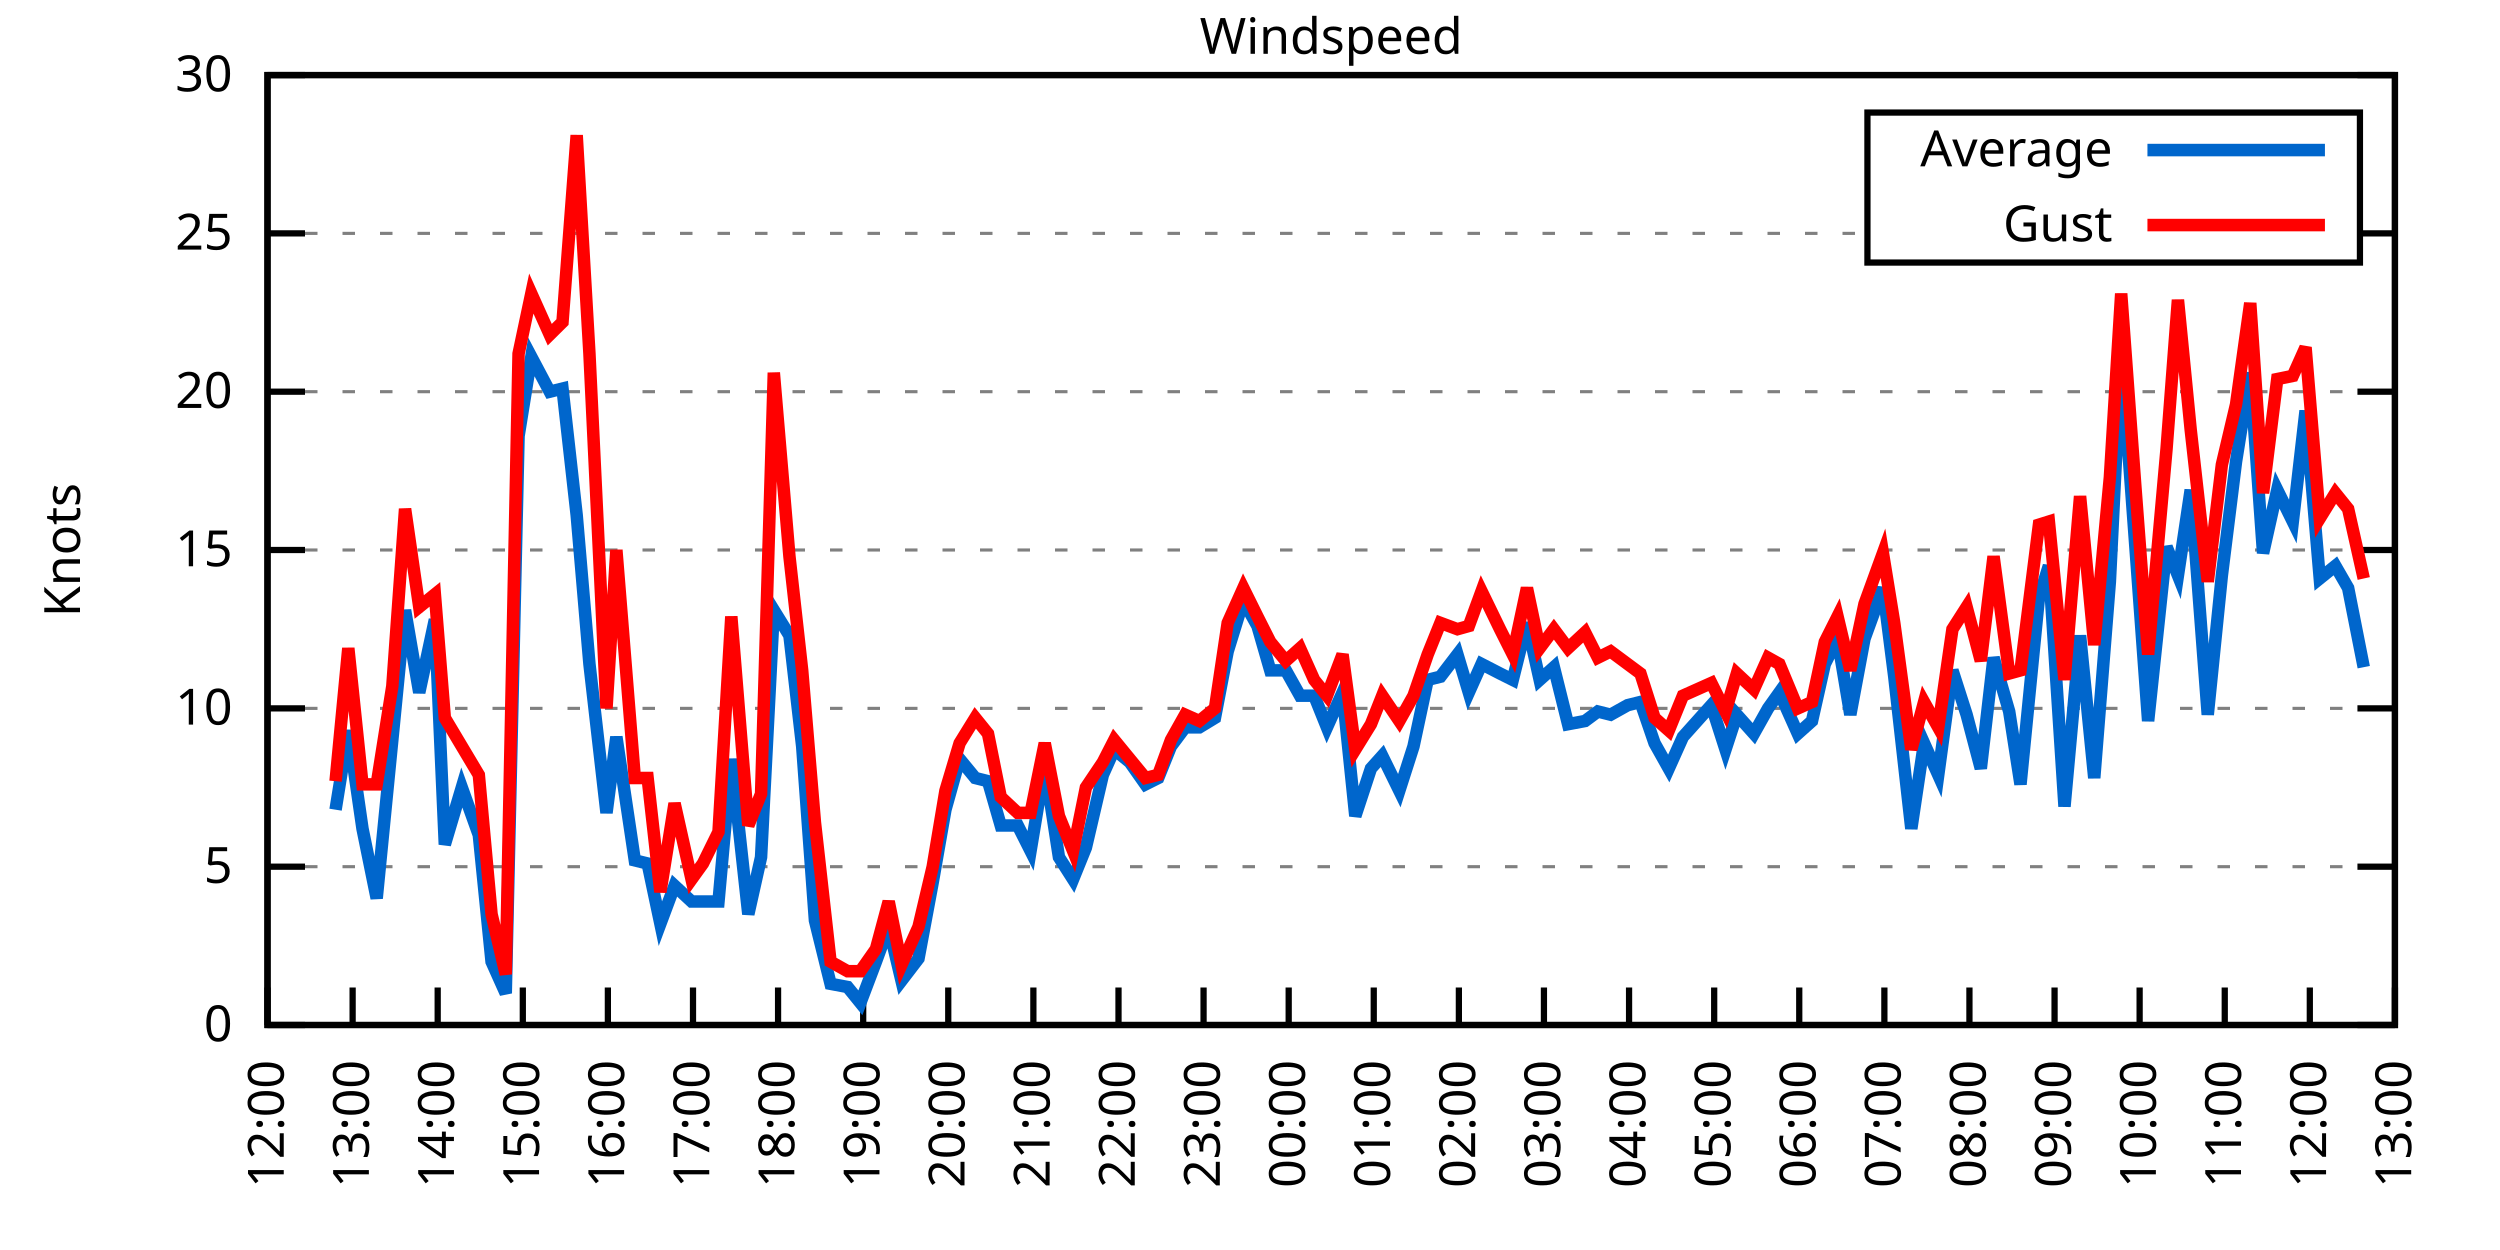
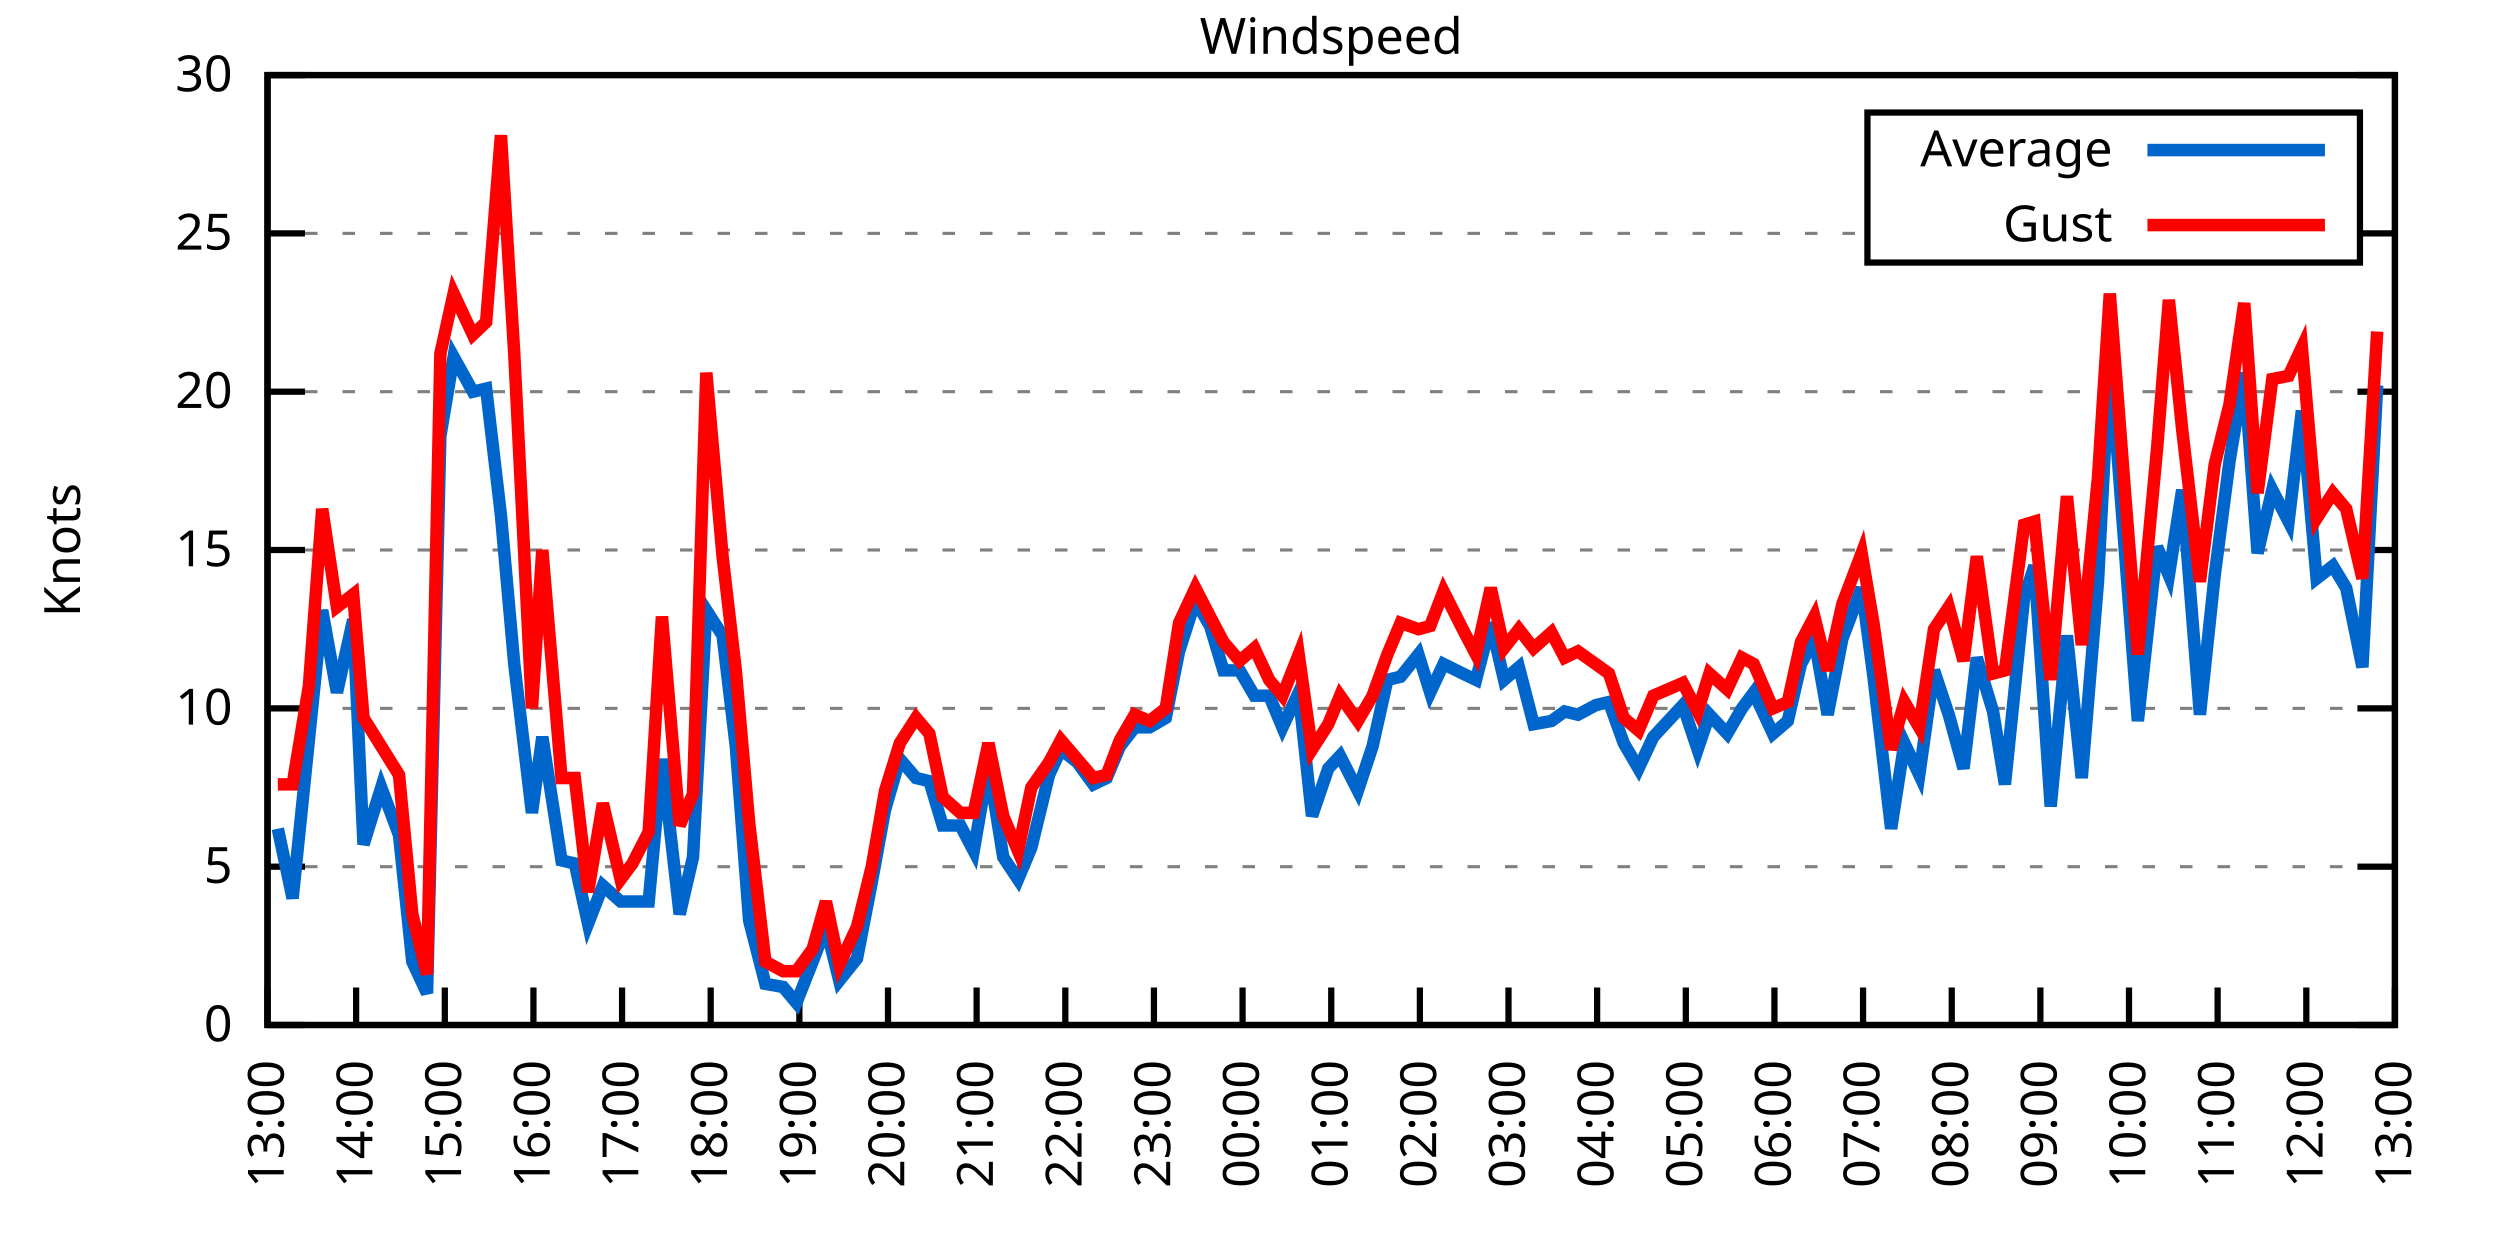
<svg xmlns="http://www.w3.org/2000/svg" xmlns:xlink="http://www.w3.org/1999/xlink" width="400" height="200" viewBox="0 0 400 200">
  <g id="gnuplot_canvas">
    <rect x="0" y="0" width="400" height="200" fill="none" />
    <defs>
      <circle id="gpDot" r="0.5" stroke-width="0.5" stroke="currentColor" />
      <path id="gpPt0" stroke-width="0.333" stroke="currentColor" d="M-1,0 h2 M0,-1 v2" />
      <path id="gpPt1" stroke-width="0.333" stroke="currentColor" d="M-1,-1 L1,1 M1,-1 L-1,1" />
      <path id="gpPt2" stroke-width="0.333" stroke="currentColor" d="M-1,0 L1,0 M0,-1 L0,1 M-1,-1 L1,1 M-1,1 L1,-1" />
      <rect id="gpPt3" stroke-width="0.333" stroke="currentColor" x="-1" y="-1" width="2" height="2" />
      <rect id="gpPt4" stroke-width="0.333" stroke="currentColor" fill="currentColor" x="-1" y="-1" width="2" height="2" />
      <circle id="gpPt5" stroke-width="0.333" stroke="currentColor" cx="0" cy="0" r="1" />
      <use xlink:href="#gpPt5" id="gpPt6" fill="currentColor" stroke="none" />
      <path id="gpPt7" stroke-width="0.333" stroke="currentColor" d="M0,-1.33 L-1.33,0.67 L1.33,0.67 z" />
      <use xlink:href="#gpPt7" id="gpPt8" fill="currentColor" stroke="none" />
      <use xlink:href="#gpPt7" id="gpPt9" stroke="currentColor" transform="rotate(180)" />
      <use xlink:href="#gpPt9" id="gpPt10" fill="currentColor" stroke="none" />
      <use xlink:href="#gpPt3" id="gpPt11" stroke="currentColor" transform="rotate(45)" />
      <use xlink:href="#gpPt11" id="gpPt12" fill="currentColor" stroke="none" />
      <path id="gpPt13" stroke-width="0.333" stroke="currentColor" d="M0,1.330 L1.265,0.411 L0.782,-1.067 L-0.782,-1.076 L-1.265,0.411 z" />
      <use xlink:href="#gpPt13" id="gpPt14" fill="currentColor" stroke="none" />
      <filter id="textbox" filterUnits="objectBoundingBox" x="0" y="0" height="1" width="1">
        <feFlood flood-color="white" flood-opacity="1" result="bgnd" />
        <feComposite in="SourceGraphic" in2="bgnd" operator="atop" />
      </filter>
      <filter id="greybox" filterUnits="objectBoundingBox" x="0" y="0" height="1" width="1">
        <feFlood flood-color="lightgrey" flood-opacity="1" result="grey" />
        <feComposite in="SourceGraphic" in2="grey" operator="atop" />
      </filter>
    </defs>
    <g fill="none" color="white" stroke="currentColor" stroke-width="1.00" stroke-linecap="butt" stroke-linejoin="miter">
</g>
    <g fill="none" color="black" stroke="currentColor" stroke-width="1.00" stroke-linecap="butt" stroke-linejoin="miter">
      <g stroke="none" shape-rendering="crispEdges">
        <polygon fill="rgb(255, 255, 255)" points="42.80,164.00 383.18,164.00 383.18,12.02 42.80,12.02 " />
      </g>
    </g>
    <g fill="none" color="black" stroke="currentColor" stroke-width="1.00" stroke-linecap="butt" stroke-linejoin="miter">
</g>
    <g fill="none" color="black" stroke="black" stroke-width="0.50" stroke-linecap="butt" stroke-linejoin="miter">
</g>
    <g fill="none" color="gray" stroke="currentColor" stroke-width="0.50" stroke-linecap="butt" stroke-linejoin="miter">
      <path stroke="gray" stroke-dasharray="2,4" class="gridline" d="M42.80,164.00 L383.19,164.00  " />
    </g>
    <g fill="none" color="gray" stroke="gray" stroke-width="1.00" stroke-linecap="butt" stroke-linejoin="miter">
</g>
    <g fill="none" color="black" stroke="currentColor" stroke-width="1.00" stroke-linecap="butt" stroke-linejoin="miter">
      <path stroke="black" d="M42.80,164.00 L48.80,164.00 M383.19,164.00 L377.19,164.00  " />
      <g transform="translate(37.20,166.60)" stroke="none" fill="black" font-family="Sans" font-size="8.00" text-anchor="end">
        <text>
          <tspan font-family="Sans"> 0</tspan>
        </text>
      </g>
    </g>
    <g fill="none" color="black" stroke="currentColor" stroke-width="1.00" stroke-linecap="butt" stroke-linejoin="miter">
</g>
    <g fill="none" color="black" stroke="black" stroke-width="0.50" stroke-linecap="butt" stroke-linejoin="miter">
</g>
    <g fill="none" color="gray" stroke="currentColor" stroke-width="0.50" stroke-linecap="butt" stroke-linejoin="miter">
      <path stroke="gray" stroke-dasharray="2,4" class="gridline" d="M42.80,138.67 L383.19,138.67  " />
    </g>
    <g fill="none" color="gray" stroke="gray" stroke-width="1.00" stroke-linecap="butt" stroke-linejoin="miter">
</g>
    <g fill="none" color="black" stroke="currentColor" stroke-width="1.00" stroke-linecap="butt" stroke-linejoin="miter">
      <path stroke="black" d="M42.80,138.67 L48.80,138.67 M383.19,138.67 L377.19,138.67  " />
      <g transform="translate(37.20,141.27)" stroke="none" fill="black" font-family="Sans" font-size="8.00" text-anchor="end">
        <text>
          <tspan font-family="Sans"> 5</tspan>
        </text>
      </g>
    </g>
    <g fill="none" color="black" stroke="currentColor" stroke-width="1.00" stroke-linecap="butt" stroke-linejoin="miter">
</g>
    <g fill="none" color="black" stroke="black" stroke-width="0.50" stroke-linecap="butt" stroke-linejoin="miter">
</g>
    <g fill="none" color="gray" stroke="currentColor" stroke-width="0.50" stroke-linecap="butt" stroke-linejoin="miter">
      <path stroke="gray" stroke-dasharray="2,4" class="gridline" d="M42.80,113.34 L383.19,113.34  " />
    </g>
    <g fill="none" color="gray" stroke="gray" stroke-width="1.00" stroke-linecap="butt" stroke-linejoin="miter">
</g>
    <g fill="none" color="black" stroke="currentColor" stroke-width="1.00" stroke-linecap="butt" stroke-linejoin="miter">
      <path stroke="black" d="M42.80,113.34 L48.80,113.34 M383.19,113.34 L377.19,113.34  " />
      <g transform="translate(37.20,115.94)" stroke="none" fill="black" font-family="Sans" font-size="8.00" text-anchor="end">
        <text>
          <tspan font-family="Sans"> 10</tspan>
        </text>
      </g>
    </g>
    <g fill="none" color="black" stroke="currentColor" stroke-width="1.00" stroke-linecap="butt" stroke-linejoin="miter">
</g>
    <g fill="none" color="black" stroke="black" stroke-width="0.50" stroke-linecap="butt" stroke-linejoin="miter">
</g>
    <g fill="none" color="gray" stroke="currentColor" stroke-width="0.50" stroke-linecap="butt" stroke-linejoin="miter">
      <path stroke="gray" stroke-dasharray="2,4" class="gridline" d="M42.80,88.00 L383.19,88.00  " />
    </g>
    <g fill="none" color="gray" stroke="gray" stroke-width="1.00" stroke-linecap="butt" stroke-linejoin="miter">
</g>
    <g fill="none" color="black" stroke="currentColor" stroke-width="1.00" stroke-linecap="butt" stroke-linejoin="miter">
      <path stroke="black" d="M42.80,88.00 L48.80,88.00 M383.19,88.00 L377.19,88.00  " />
      <g transform="translate(37.20,90.60)" stroke="none" fill="black" font-family="Sans" font-size="8.00" text-anchor="end">
        <text>
          <tspan font-family="Sans"> 15</tspan>
        </text>
      </g>
    </g>
    <g fill="none" color="black" stroke="currentColor" stroke-width="1.00" stroke-linecap="butt" stroke-linejoin="miter">
</g>
    <g fill="none" color="black" stroke="black" stroke-width="0.50" stroke-linecap="butt" stroke-linejoin="miter">
</g>
    <g fill="none" color="gray" stroke="currentColor" stroke-width="0.50" stroke-linecap="butt" stroke-linejoin="miter">
      <path stroke="gray" stroke-dasharray="2,4" class="gridline" d="M42.80,62.67 L383.19,62.67  " />
    </g>
    <g fill="none" color="gray" stroke="gray" stroke-width="1.00" stroke-linecap="butt" stroke-linejoin="miter">
</g>
    <g fill="none" color="black" stroke="currentColor" stroke-width="1.00" stroke-linecap="butt" stroke-linejoin="miter">
      <path stroke="black" d="M42.80,62.67 L48.80,62.67 M383.19,62.67 L377.19,62.67  " />
      <g transform="translate(37.20,65.27)" stroke="none" fill="black" font-family="Sans" font-size="8.00" text-anchor="end">
        <text>
          <tspan font-family="Sans"> 20</tspan>
        </text>
      </g>
    </g>
    <g fill="none" color="black" stroke="currentColor" stroke-width="1.00" stroke-linecap="butt" stroke-linejoin="miter">
</g>
    <g fill="none" color="black" stroke="black" stroke-width="0.50" stroke-linecap="butt" stroke-linejoin="miter">
</g>
    <g fill="none" color="gray" stroke="currentColor" stroke-width="0.50" stroke-linecap="butt" stroke-linejoin="miter">
      <path stroke="gray" stroke-dasharray="2,4" class="gridline" d="M42.80,37.34 L298.79,37.34 M377.59,37.34 L383.19,37.34  " />
    </g>
    <g fill="none" color="gray" stroke="gray" stroke-width="1.00" stroke-linecap="butt" stroke-linejoin="miter">
</g>
    <g fill="none" color="black" stroke="currentColor" stroke-width="1.00" stroke-linecap="butt" stroke-linejoin="miter">
      <path stroke="black" d="M42.80,37.34 L48.80,37.34 M383.19,37.34 L377.19,37.34  " />
      <g transform="translate(37.20,39.94)" stroke="none" fill="black" font-family="Sans" font-size="8.00" text-anchor="end">
        <text>
          <tspan font-family="Sans"> 25</tspan>
        </text>
      </g>
    </g>
    <g fill="none" color="black" stroke="currentColor" stroke-width="1.00" stroke-linecap="butt" stroke-linejoin="miter">
</g>
    <g fill="none" color="black" stroke="black" stroke-width="0.50" stroke-linecap="butt" stroke-linejoin="miter">
</g>
    <g fill="none" color="gray" stroke="currentColor" stroke-width="0.50" stroke-linecap="butt" stroke-linejoin="miter">
      <path stroke="gray" stroke-dasharray="2,4" class="gridline" d="M42.80,12.01 L383.19,12.01  " />
    </g>
    <g fill="none" color="gray" stroke="gray" stroke-width="1.00" stroke-linecap="butt" stroke-linejoin="miter">
</g>
    <g fill="none" color="black" stroke="currentColor" stroke-width="1.00" stroke-linecap="butt" stroke-linejoin="miter">
      <path stroke="black" d="M42.80,12.01 L48.80,12.01 M383.19,12.01 L377.19,12.01  " />
      <g transform="translate(37.20,14.61)" stroke="none" fill="black" font-family="Sans" font-size="8.00" text-anchor="end">
        <text>
          <tspan font-family="Sans"> 30</tspan>
        </text>
      </g>
    </g>
    <g fill="none" color="black" stroke="currentColor" stroke-width="1.00" stroke-linecap="butt" stroke-linejoin="miter">
      <path stroke="black" d="M42.80,164.00 L42.80,158.00  " />
      <g transform="translate(45.40,169.60) rotate(270.00)" stroke="none" fill="black" font-family="Sans" font-size="8.00" text-anchor="end">
        <text>
-           <tspan font-family="Sans">12:00</tspan>
-         </text>
-       </g>
-     </g>
-     <g fill="none" color="black" stroke="currentColor" stroke-width="1.00" stroke-linecap="butt" stroke-linejoin="miter">
-       <path stroke="black" d="M56.42,164.00 L56.42,158.00  " />
-       <g transform="translate(59.02,169.60) rotate(270.00)" stroke="none" fill="black" font-family="Sans" font-size="8.00" text-anchor="end">
-         <text>
          <tspan font-family="Sans">13:00</tspan>
        </text>
      </g>
    </g>
    <g fill="none" color="black" stroke="currentColor" stroke-width="1.00" stroke-linecap="butt" stroke-linejoin="miter">
-       <path stroke="black" d="M70.03,164.00 L70.03,158.00  " />
-       <g transform="translate(72.63,169.60) rotate(270.00)" stroke="none" fill="black" font-family="Sans" font-size="8.00" text-anchor="end">
+       <path stroke="black" d="M56.98,164.00 L56.98,158.00  " />
+       <g transform="translate(59.58,169.60) rotate(270.00)" stroke="none" fill="black" font-family="Sans" font-size="8.00" text-anchor="end">
        <text>
          <tspan font-family="Sans">14:00</tspan>
        </text>
      </g>
    </g>
    <g fill="none" color="black" stroke="currentColor" stroke-width="1.00" stroke-linecap="butt" stroke-linejoin="miter">
-       <path stroke="black" d="M83.65,164.00 L83.65,158.00  " />
-       <g transform="translate(86.25,169.60) rotate(270.00)" stroke="none" fill="black" font-family="Sans" font-size="8.00" text-anchor="end">
+       <path stroke="black" d="M71.17,164.00 L71.17,158.00  " />
+       <g transform="translate(73.77,169.60) rotate(270.00)" stroke="none" fill="black" font-family="Sans" font-size="8.00" text-anchor="end">
        <text>
          <tspan font-family="Sans">15:00</tspan>
        </text>
      </g>
    </g>
    <g fill="none" color="black" stroke="currentColor" stroke-width="1.00" stroke-linecap="butt" stroke-linejoin="miter">
-       <path stroke="black" d="M97.26,164.00 L97.26,158.00  " />
-       <g transform="translate(99.86,169.60) rotate(270.00)" stroke="none" fill="black" font-family="Sans" font-size="8.00" text-anchor="end">
+       <path stroke="black" d="M85.35,164.00 L85.35,158.00  " />
+       <g transform="translate(87.95,169.60) rotate(270.00)" stroke="none" fill="black" font-family="Sans" font-size="8.00" text-anchor="end">
        <text>
          <tspan font-family="Sans">16:00</tspan>
        </text>
      </g>
    </g>
    <g fill="none" color="black" stroke="currentColor" stroke-width="1.00" stroke-linecap="butt" stroke-linejoin="miter">
-       <path stroke="black" d="M110.88,164.00 L110.88,158.00  " />
-       <g transform="translate(113.48,169.60) rotate(270.00)" stroke="none" fill="black" font-family="Sans" font-size="8.00" text-anchor="end">
+       <path stroke="black" d="M99.53,164.00 L99.53,158.00  " />
+       <g transform="translate(102.13,169.60) rotate(270.00)" stroke="none" fill="black" font-family="Sans" font-size="8.00" text-anchor="end">
        <text>
          <tspan font-family="Sans">17:00</tspan>
        </text>
      </g>
    </g>
    <g fill="none" color="black" stroke="currentColor" stroke-width="1.00" stroke-linecap="butt" stroke-linejoin="miter">
-       <path stroke="black" d="M124.49,164.00 L124.49,158.00  " />
-       <g transform="translate(127.09,169.60) rotate(270.00)" stroke="none" fill="black" font-family="Sans" font-size="8.00" text-anchor="end">
+       <path stroke="black" d="M113.71,164.00 L113.71,158.00  " />
+       <g transform="translate(116.31,169.60) rotate(270.00)" stroke="none" fill="black" font-family="Sans" font-size="8.00" text-anchor="end">
        <text>
          <tspan font-family="Sans">18:00</tspan>
        </text>
      </g>
    </g>
    <g fill="none" color="black" stroke="currentColor" stroke-width="1.00" stroke-linecap="butt" stroke-linejoin="miter">
-       <path stroke="black" d="M138.11,164.00 L138.11,158.00  " />
-       <g transform="translate(140.71,169.60) rotate(270.00)" stroke="none" fill="black" font-family="Sans" font-size="8.00" text-anchor="end">
+       <path stroke="black" d="M127.90,164.00 L127.90,158.00  " />
+       <g transform="translate(130.50,169.60) rotate(270.00)" stroke="none" fill="black" font-family="Sans" font-size="8.00" text-anchor="end">
        <text>
          <tspan font-family="Sans">19:00</tspan>
        </text>
      </g>
    </g>
    <g fill="none" color="black" stroke="currentColor" stroke-width="1.00" stroke-linecap="butt" stroke-linejoin="miter">
-       <path stroke="black" d="M151.72,164.00 L151.72,158.00  " />
-       <g transform="translate(154.32,169.60) rotate(270.00)" stroke="none" fill="black" font-family="Sans" font-size="8.00" text-anchor="end">
+       <path stroke="black" d="M142.08,164.00 L142.08,158.00  " />
+       <g transform="translate(144.68,169.60) rotate(270.00)" stroke="none" fill="black" font-family="Sans" font-size="8.00" text-anchor="end">
        <text>
          <tspan font-family="Sans">20:00</tspan>
        </text>
      </g>
    </g>
    <g fill="none" color="black" stroke="currentColor" stroke-width="1.00" stroke-linecap="butt" stroke-linejoin="miter">
-       <path stroke="black" d="M165.34,164.00 L165.34,158.00  " />
-       <g transform="translate(167.94,169.60) rotate(270.00)" stroke="none" fill="black" font-family="Sans" font-size="8.00" text-anchor="end">
+       <path stroke="black" d="M156.26,164.00 L156.26,158.00  " />
+       <g transform="translate(158.86,169.60) rotate(270.00)" stroke="none" fill="black" font-family="Sans" font-size="8.00" text-anchor="end">
        <text>
          <tspan font-family="Sans">21:00</tspan>
        </text>
      </g>
    </g>
    <g fill="none" color="black" stroke="currentColor" stroke-width="1.00" stroke-linecap="butt" stroke-linejoin="miter">
-       <path stroke="black" d="M178.96,164.00 L178.96,158.00  " />
-       <g transform="translate(181.56,169.60) rotate(270.00)" stroke="none" fill="black" font-family="Sans" font-size="8.00" text-anchor="end">
+       <path stroke="black" d="M170.45,164.00 L170.45,158.00  " />
+       <g transform="translate(173.05,169.60) rotate(270.00)" stroke="none" fill="black" font-family="Sans" font-size="8.00" text-anchor="end">
        <text>
          <tspan font-family="Sans">22:00</tspan>
        </text>
      </g>
    </g>
    <g fill="none" color="black" stroke="currentColor" stroke-width="1.00" stroke-linecap="butt" stroke-linejoin="miter">
-       <path stroke="black" d="M192.57,164.00 L192.57,158.00  " />
-       <g transform="translate(195.17,169.60) rotate(270.00)" stroke="none" fill="black" font-family="Sans" font-size="8.00" text-anchor="end">
+       <path stroke="black" d="M184.63,164.00 L184.63,158.00  " />
+       <g transform="translate(187.23,169.60) rotate(270.00)" stroke="none" fill="black" font-family="Sans" font-size="8.00" text-anchor="end">
        <text>
          <tspan font-family="Sans">23:00</tspan>
        </text>
      </g>
    </g>
    <g fill="none" color="black" stroke="currentColor" stroke-width="1.00" stroke-linecap="butt" stroke-linejoin="miter">
-       <path stroke="black" d="M206.19,164.00 L206.19,158.00  " />
-       <g transform="translate(208.79,169.60) rotate(270.00)" stroke="none" fill="black" font-family="Sans" font-size="8.00" text-anchor="end">
+       <path stroke="black" d="M198.81,164.00 L198.81,158.00  " />
+       <g transform="translate(201.41,169.60) rotate(270.00)" stroke="none" fill="black" font-family="Sans" font-size="8.00" text-anchor="end">
        <text>
          <tspan font-family="Sans">00:00</tspan>
        </text>
      </g>
    </g>
    <g fill="none" color="black" stroke="currentColor" stroke-width="1.00" stroke-linecap="butt" stroke-linejoin="miter">
-       <path stroke="black" d="M219.80,164.00 L219.80,158.00  " />
-       <g transform="translate(222.40,169.60) rotate(270.00)" stroke="none" fill="black" font-family="Sans" font-size="8.00" text-anchor="end">
+       <path stroke="black" d="M213.00,164.00 L213.00,158.00  " />
+       <g transform="translate(215.60,169.60) rotate(270.00)" stroke="none" fill="black" font-family="Sans" font-size="8.00" text-anchor="end">
        <text>
          <tspan font-family="Sans">01:00</tspan>
        </text>
      </g>
    </g>
    <g fill="none" color="black" stroke="currentColor" stroke-width="1.00" stroke-linecap="butt" stroke-linejoin="miter">
-       <path stroke="black" d="M233.42,164.00 L233.42,158.00  " />
-       <g transform="translate(236.02,169.60) rotate(270.00)" stroke="none" fill="black" font-family="Sans" font-size="8.00" text-anchor="end">
+       <path stroke="black" d="M227.18,164.00 L227.18,158.00  " />
+       <g transform="translate(229.78,169.60) rotate(270.00)" stroke="none" fill="black" font-family="Sans" font-size="8.00" text-anchor="end">
        <text>
          <tspan font-family="Sans">02:00</tspan>
        </text>
      </g>
    </g>
    <g fill="none" color="black" stroke="currentColor" stroke-width="1.00" stroke-linecap="butt" stroke-linejoin="miter">
-       <path stroke="black" d="M247.03,164.00 L247.03,158.00  " />
-       <g transform="translate(249.63,169.60) rotate(270.00)" stroke="none" fill="black" font-family="Sans" font-size="8.00" text-anchor="end">
+       <path stroke="black" d="M241.36,164.00 L241.36,158.00  " />
+       <g transform="translate(243.96,169.60) rotate(270.00)" stroke="none" fill="black" font-family="Sans" font-size="8.00" text-anchor="end">
        <text>
          <tspan font-family="Sans">03:00</tspan>
        </text>
      </g>
    </g>
    <g fill="none" color="black" stroke="currentColor" stroke-width="1.00" stroke-linecap="butt" stroke-linejoin="miter">
-       <path stroke="black" d="M260.65,164.00 L260.65,158.00  " />
-       <g transform="translate(263.25,169.60) rotate(270.00)" stroke="none" fill="black" font-family="Sans" font-size="8.00" text-anchor="end">
+       <path stroke="black" d="M255.54,164.00 L255.54,158.00  " />
+       <g transform="translate(258.14,169.60) rotate(270.00)" stroke="none" fill="black" font-family="Sans" font-size="8.00" text-anchor="end">
        <text>
          <tspan font-family="Sans">04:00</tspan>
        </text>
      </g>
    </g>
    <g fill="none" color="black" stroke="currentColor" stroke-width="1.00" stroke-linecap="butt" stroke-linejoin="miter">
-       <path stroke="black" d="M274.27,164.00 L274.27,158.00  " />
-       <g transform="translate(276.87,169.60) rotate(270.00)" stroke="none" fill="black" font-family="Sans" font-size="8.00" text-anchor="end">
+       <path stroke="black" d="M269.73,164.00 L269.73,158.00  " />
+       <g transform="translate(272.33,169.60) rotate(270.00)" stroke="none" fill="black" font-family="Sans" font-size="8.00" text-anchor="end">
        <text>
          <tspan font-family="Sans">05:00</tspan>
        </text>
      </g>
    </g>
    <g fill="none" color="black" stroke="currentColor" stroke-width="1.00" stroke-linecap="butt" stroke-linejoin="miter">
-       <path stroke="black" d="M287.88,164.00 L287.88,158.00  " />
-       <g transform="translate(290.48,169.60) rotate(270.00)" stroke="none" fill="black" font-family="Sans" font-size="8.00" text-anchor="end">
+       <path stroke="black" d="M283.91,164.00 L283.91,158.00  " />
+       <g transform="translate(286.51,169.60) rotate(270.00)" stroke="none" fill="black" font-family="Sans" font-size="8.00" text-anchor="end">
        <text>
          <tspan font-family="Sans">06:00</tspan>
        </text>
      </g>
    </g>
    <g fill="none" color="black" stroke="currentColor" stroke-width="1.00" stroke-linecap="butt" stroke-linejoin="miter">
-       <path stroke="black" d="M301.50,164.00 L301.50,158.00  " />
-       <g transform="translate(304.10,169.60) rotate(270.00)" stroke="none" fill="black" font-family="Sans" font-size="8.00" text-anchor="end">
+       <path stroke="black" d="M298.09,164.00 L298.09,158.00  " />
+       <g transform="translate(300.69,169.60) rotate(270.00)" stroke="none" fill="black" font-family="Sans" font-size="8.00" text-anchor="end">
        <text>
          <tspan font-family="Sans">07:00</tspan>
        </text>
      </g>
    </g>
    <g fill="none" color="black" stroke="currentColor" stroke-width="1.00" stroke-linecap="butt" stroke-linejoin="miter">
-       <path stroke="black" d="M315.11,164.00 L315.11,158.00  " />
-       <g transform="translate(317.71,169.60) rotate(270.00)" stroke="none" fill="black" font-family="Sans" font-size="8.00" text-anchor="end">
+       <path stroke="black" d="M312.28,164.00 L312.28,158.00  " />
+       <g transform="translate(314.88,169.60) rotate(270.00)" stroke="none" fill="black" font-family="Sans" font-size="8.00" text-anchor="end">
        <text>
          <tspan font-family="Sans">08:00</tspan>
        </text>
      </g>
    </g>
    <g fill="none" color="black" stroke="currentColor" stroke-width="1.00" stroke-linecap="butt" stroke-linejoin="miter">
-       <path stroke="black" d="M328.73,164.00 L328.73,158.00  " />
-       <g transform="translate(331.33,169.60) rotate(270.00)" stroke="none" fill="black" font-family="Sans" font-size="8.00" text-anchor="end">
+       <path stroke="black" d="M326.46,164.00 L326.46,158.00  " />
+       <g transform="translate(329.06,169.60) rotate(270.00)" stroke="none" fill="black" font-family="Sans" font-size="8.00" text-anchor="end">
        <text>
          <tspan font-family="Sans">09:00</tspan>
        </text>
      </g>
    </g>
    <g fill="none" color="black" stroke="currentColor" stroke-width="1.00" stroke-linecap="butt" stroke-linejoin="miter">
-       <path stroke="black" d="M342.34,164.00 L342.34,158.00  " />
-       <g transform="translate(344.94,169.60) rotate(270.00)" stroke="none" fill="black" font-family="Sans" font-size="8.00" text-anchor="end">
+       <path stroke="black" d="M340.64,164.00 L340.64,158.00  " />
+       <g transform="translate(343.24,169.60) rotate(270.00)" stroke="none" fill="black" font-family="Sans" font-size="8.00" text-anchor="end">
        <text>
          <tspan font-family="Sans">10:00</tspan>
        </text>
      </g>
    </g>
    <g fill="none" color="black" stroke="currentColor" stroke-width="1.00" stroke-linecap="butt" stroke-linejoin="miter">
-       <path stroke="black" d="M355.96,164.00 L355.96,158.00  " />
-       <g transform="translate(358.56,169.60) rotate(270.00)" stroke="none" fill="black" font-family="Sans" font-size="8.00" text-anchor="end">
+       <path stroke="black" d="M354.82,164.00 L354.82,158.00  " />
+       <g transform="translate(357.42,169.60) rotate(270.00)" stroke="none" fill="black" font-family="Sans" font-size="8.00" text-anchor="end">
        <text>
          <tspan font-family="Sans">11:00</tspan>
        </text>
      </g>
    </g>
    <g fill="none" color="black" stroke="currentColor" stroke-width="1.00" stroke-linecap="butt" stroke-linejoin="miter">
-       <path stroke="black" d="M369.57,164.00 L369.57,158.00  " />
-       <g transform="translate(372.17,169.60) rotate(270.00)" stroke="none" fill="black" font-family="Sans" font-size="8.00" text-anchor="end">
+       <path stroke="black" d="M369.01,164.00 L369.01,158.00  " />
+       <g transform="translate(371.61,169.60) rotate(270.00)" stroke="none" fill="black" font-family="Sans" font-size="8.00" text-anchor="end">
        <text>
          <tspan font-family="Sans">12:00</tspan>
        </text>
      </g>
    </g>
    <g fill="none" color="black" stroke="currentColor" stroke-width="1.00" stroke-linecap="butt" stroke-linejoin="miter">
      <path stroke="black" d="M383.19,164.00 L383.19,158.00  " />
      <g transform="translate(385.79,169.60) rotate(270.00)" stroke="none" fill="black" font-family="Sans" font-size="8.00" text-anchor="end">
        <text>
          <tspan font-family="Sans">13:00</tspan>
        </text>
      </g>
    </g>
    <g fill="none" color="black" stroke="currentColor" stroke-width="1.00" stroke-linecap="butt" stroke-linejoin="miter">
</g>
    <g fill="none" color="black" stroke="currentColor" stroke-width="1.00" stroke-linecap="butt" stroke-linejoin="miter">
      <path stroke="black" d="M42.80,12.01 L42.80,164.00 L383.19,164.00 L383.19,12.01 L42.80,12.01 Z  " />
    </g>
    <g fill="none" color="black" stroke="currentColor" stroke-width="1.00" stroke-linecap="butt" stroke-linejoin="miter">
</g>
    <g fill="none" color="black" stroke="currentColor" stroke-width="1.00" stroke-linecap="butt" stroke-linejoin="miter">
      <path stroke="black" d="M298.79,42.01 L298.79,18.01 L377.59,18.01 L377.59,42.01 L298.79,42.01 Z  " />
    </g>
    <g id="Windspeed_plot_1">
      <g fill="none" color="white" stroke="black" stroke-width="2.00" stroke-linecap="butt" stroke-linejoin="miter">
</g>
      <g fill="none" color="black" stroke="currentColor" stroke-width="2.00" stroke-linecap="butt" stroke-linejoin="miter">
        <g transform="translate(337.99,26.61)" stroke="none" fill="black" font-family="Sans" font-size="8.00" text-anchor="end">
          <text>
            <tspan font-family="Sans">Average</tspan>
          </text>
        </g>
      </g>
      <g fill="none" color="black" stroke="currentColor" stroke-width="2.00" stroke-linecap="butt" stroke-linejoin="miter">
-         <path stroke="rgb(  0, 102, 204)" d="M343.59,24.01 L371.99,24.01 M53.69,129.55 L55.73,116.88 L58.00,132.59 L60.27,143.73 L62.77,118.40 L64.81,97.63   L67.08,110.80 L69.58,99.15 L71.17,135.12 L73.89,126.00 L76.61,133.60 L78.65,153.87 L80.92,158.93 L82.97,69.77   L85.01,57.10 L87.96,62.67 L90.00,62.17 L92.27,82.43 L94.31,106.24 L97.04,130.06 L98.62,117.90 L101.57,137.66   L103.62,138.16 L105.66,147.79 L107.93,141.71 L110.65,144.24 L112.47,144.24 L114.96,144.24 L117.01,121.44 L119.73,146.27   L121.77,137.15 L123.81,97.63 L126.31,101.68 L128.35,119.42 L130.39,147.28 L132.89,157.41 L135.61,157.92 L137.66,160.45   L140.15,153.87 L142.19,148.29 L144.24,156.91 L146.96,153.36 L149.23,141.20 L151.27,129.55 L153.54,121.44 L156.04,124.48   L158.08,124.99 L160.12,132.08 L162.84,132.08 L164.89,136.14 L167.16,122.46 L169.43,137.15 L171.69,140.69 L173.74,135.63   L176.46,123.98 L178.28,119.92 L180.77,121.95 L183.27,125.50 L185.31,124.48 L187.35,119.42 L189.62,116.38 L191.89,116.38   L194.39,114.86 L196.43,104.22 L198.93,96.11 L201.19,100.16 L203.24,107.26 L205.73,107.26 L208.00,111.31 L210.27,111.31   L212.31,116.38 L214.81,110.80 L216.85,130.56 L219.35,122.96 L221.16,120.94 L223.89,126.51 L226.16,119.42 L228.43,108.78   L230.47,108.27 L233.19,104.72 L235.01,110.80 L237.05,106.24 L240.00,107.76 L242.04,108.78 L244.31,99.66 L246.35,108.78   L248.62,106.75 L250.89,115.87 L253.61,115.36 L255.66,113.84 L257.70,114.35 L260.42,112.83 L262.47,112.32 L264.73,118.91   L267.00,122.96 L269.27,117.90 L273.81,112.83 L276.08,119.92 L277.90,114.35 L280.62,117.39 L282.89,113.34 L284.70,110.80   L287.65,117.39 L289.92,115.36 L291.97,106.24 L294.01,102.19 L296.05,114.35 L298.32,102.19 L301.27,94.08 L303.08,108.27   L305.81,132.59 L307.85,118.91 L310.12,123.98 L312.39,107.26 L314.66,114.35 L316.93,122.96 L318.97,105.23 L321.47,113.84   L323.28,125.50 L326.23,95.60 L327.82,90.54 L330.32,129.04 L332.81,101.68 L335.08,124.48 L337.58,93.07 L339.39,56.59   L341.66,87.50 L343.70,115.36 L346.65,87.50 L348.47,92.06 L350.51,78.38 L353.24,114.35 L355.50,92.06 L357.77,73.82   L360.04,59.63 L362.09,88.51 L364.36,78.38 L366.85,83.45 L368.89,65.71 L371.16,92.56 L373.66,90.54 L375.70,94.08   L378.20,106.75  " />
+         <path stroke="rgb(  0, 102, 204)" d="M343.59,24.01 L371.99,24.01 M44.45,132.59 L46.82,143.73 L49.42,118.40 L51.55,97.63 L53.91,110.80 L56.51,99.15   L58.16,135.12 L61.00,126.00 L63.84,133.60 L65.97,153.87 L68.33,158.93 L70.46,69.77 L72.58,57.10 L75.66,62.67   L77.78,62.17 L80.15,82.43 L82.28,106.24 L85.11,130.06 L86.77,117.90 L89.84,137.66 L91.97,138.16 L94.09,147.79   L96.46,141.71 L99.30,144.24 L101.19,144.24 L103.79,144.24 L105.91,121.44 L108.75,146.27 L110.88,137.15 L113.01,97.63   L115.61,101.68 L117.73,119.42 L119.86,147.28 L122.46,157.41 L125.30,157.92 L127.42,160.45 L130.02,153.87 L132.15,148.29   L134.28,156.91 L137.12,153.36 L139.48,141.20 L141.61,129.55 L143.97,121.44 L146.57,124.48 L148.70,124.99 L150.83,132.08   L153.66,132.08 L155.79,136.14 L158.15,122.46 L160.52,137.15 L162.88,140.69 L165.01,135.63 L167.85,123.98 L169.74,119.92   L172.34,121.95 L174.94,125.50 L177.06,124.48 L179.19,119.42 L181.56,116.38 L183.92,116.38 L186.52,114.86 L188.65,104.22   L191.25,96.11 L193.61,100.16 L195.74,107.26 L198.34,107.26 L200.70,111.31 L203.07,111.31 L205.19,116.38 L207.79,110.80   L209.92,130.56 L212.52,122.96 L214.41,120.94 L217.25,126.51 L219.61,119.42 L221.98,108.78 L224.10,108.27 L226.94,104.72   L228.83,110.80 L230.96,106.24 L234.03,107.76 L236.16,108.78 L238.52,99.66 L240.65,108.78 L243.02,106.75 L245.38,115.87   L248.22,115.36 L250.34,113.84 L252.47,114.35 L255.31,112.83 L257.43,112.32 L259.80,118.91 L262.16,122.96 L264.53,117.90   L269.25,112.83 L271.62,119.92 L273.51,114.35 L276.35,117.39 L278.71,113.34 L280.60,110.80 L283.67,117.39 L286.04,115.36   L288.16,106.24 L290.29,102.19 L292.42,114.35 L294.78,102.19 L297.86,94.08 L299.75,108.27 L302.58,132.59 L304.71,118.91   L307.08,123.98 L309.44,107.26 L311.80,114.35 L314.17,122.96 L316.29,105.23 L318.89,113.84 L320.79,125.50 L323.86,95.60   L325.51,90.54 L328.11,129.04 L330.71,101.68 L333.08,124.48 L335.68,93.07 L337.57,56.59 L339.93,87.50 L342.06,115.36   L345.13,87.50 L347.02,92.06 L349.15,78.38 L351.99,114.35 L354.35,92.06 L356.72,73.82 L359.08,59.63 L361.21,88.51   L363.57,78.38 L366.17,83.45 L368.30,65.71 L370.66,92.56 L373.26,90.54 L375.39,94.08 L377.99,106.75 L380.35,61.66    " />
      </g>
    </g>
    <g id="Windspeed_plot_2">
      <g fill="none" color="black" stroke="currentColor" stroke-width="2.00" stroke-linecap="butt" stroke-linejoin="miter">
        <g transform="translate(337.99,38.61)" stroke="none" fill="black" font-family="Sans" font-size="8.00" text-anchor="end">
          <text>
            <tspan font-family="Sans">Gust</tspan>
          </text>
        </g>
      </g>
      <g fill="none" color="black" stroke="currentColor" stroke-width="2.00" stroke-linecap="butt" stroke-linejoin="miter">
-         <path stroke="rgb(255,   0,   0)" d="M343.59,36.01 L371.99,36.01 M53.69,124.99 L55.73,103.71 L58.00,125.50 L60.27,125.50 L62.77,109.79 L64.81,81.42   L67.08,97.12 L69.58,95.10 L71.17,114.86 L73.89,119.42 L76.61,123.98 L78.65,146.27 L80.92,155.89 L82.97,56.59   L85.01,46.97 L87.96,53.55 L90.00,51.53 L92.27,21.64 L94.31,56.59 L97.04,113.34 L98.62,88.00 L101.57,124.48   L103.62,124.48 L105.66,142.72 L107.93,128.54 L110.65,140.69 L112.47,138.16 L114.96,133.10 L117.01,98.64 L119.73,132.08   L121.77,127.02 L123.81,59.63 L126.31,89.02 L128.35,107.26 L130.39,131.58 L132.89,153.87 L135.61,155.39 L137.66,155.39   L140.15,151.84 L142.19,144.24 L144.24,154.37 L146.96,148.29 L149.23,138.67 L151.27,126.51 L153.54,118.91 L156.04,114.86   L158.08,117.39 L160.12,127.52 L162.84,130.06 L164.89,130.06 L167.16,118.91 L169.43,130.56 L171.69,136.14 L173.74,126.00   L176.46,121.95 L178.28,118.40 L180.77,121.44 L183.27,124.48 L185.31,123.98 L187.35,118.40 L189.62,114.35 L191.89,115.36   L194.39,113.34 L196.43,99.66 L198.93,94.08 L201.19,98.64 L203.24,102.70 L205.73,105.74 L208.00,103.71 L210.27,108.78   L212.31,111.31 L214.81,104.72 L216.85,119.92 L219.35,115.87 L221.16,111.31 L223.89,115.36 L226.16,111.31 L228.43,104.72   L230.47,99.66 L233.19,100.67 L235.01,100.16 L237.05,94.59 L240.00,100.67 L242.04,104.72 L244.31,94.08 L246.35,103.71   L248.62,100.67 L250.89,103.71 L253.61,101.18 L255.66,105.23 L257.70,104.22 L260.42,106.24 L262.47,107.76 L264.73,114.86   L267.00,116.88 L269.27,111.31 L273.81,109.28 L276.08,113.84 L277.90,107.76 L280.62,110.30 L282.89,105.23 L284.70,106.24   L287.65,113.34 L289.92,112.32 L291.97,102.70 L294.01,98.64 L296.05,107.26 L298.32,96.62 L301.27,88.51 L303.08,99.66   L305.81,119.92 L307.85,112.32 L310.12,116.38 L312.39,100.67 L314.66,97.12 L316.93,105.74 L318.97,89.02 L321.47,107.76   L323.28,107.26 L326.23,83.95 L327.82,83.45 L330.32,108.78 L332.81,79.39 L335.08,103.20 L337.58,76.35 L339.39,46.97   L341.66,77.87 L343.70,104.72 L346.65,71.79 L348.47,47.98 L350.51,68.75 L353.24,93.07 L355.50,74.33 L357.77,64.70   L360.04,48.49 L362.09,78.89 L364.36,60.65 L366.85,60.14 L368.89,55.58 L371.16,82.94 L373.66,78.89 L375.70,81.42   L378.20,92.56  " />
+         <path stroke="rgb(255,   0,   0)" d="M343.59,36.01 L371.99,36.01 M44.45,125.50 L46.82,125.50 L49.42,109.79 L51.55,81.42 L53.91,97.12 L56.51,95.10   L58.16,114.86 L61.00,119.42 L63.84,123.98 L65.97,146.27 L68.33,155.89 L70.46,56.59 L72.58,46.97 L75.66,53.55   L77.78,51.53 L80.15,21.64 L82.28,56.59 L85.11,113.34 L86.77,88.00 L89.84,124.48 L91.97,124.48 L94.09,142.72   L96.46,128.54 L99.30,140.69 L101.19,138.16 L103.79,133.10 L105.91,98.64 L108.75,132.08 L110.88,127.02 L113.01,59.63   L115.61,89.02 L117.73,107.26 L119.86,131.58 L122.46,153.87 L125.30,155.39 L127.42,155.39 L130.02,151.84 L132.15,144.24   L134.28,154.37 L137.12,148.29 L139.48,138.67 L141.61,126.51 L143.97,118.91 L146.57,114.86 L148.70,117.39 L150.83,127.52   L153.66,130.06 L155.79,130.06 L158.15,118.91 L160.52,130.56 L162.88,136.14 L165.01,126.00 L167.85,121.95 L169.74,118.40   L172.34,121.44 L174.94,124.48 L177.06,123.98 L179.19,118.40 L181.56,114.35 L183.92,115.36 L186.52,113.34 L188.65,99.66   L191.25,94.08 L193.61,98.64 L195.74,102.70 L198.34,105.74 L200.70,103.71 L203.07,108.78 L205.19,111.31 L207.79,104.72   L209.92,119.92 L212.52,115.87 L214.41,111.31 L217.25,115.36 L219.61,111.31 L221.98,104.72 L224.10,99.66 L226.94,100.67   L228.83,100.16 L230.96,94.59 L234.03,100.67 L236.16,104.72 L238.52,94.08 L240.65,103.71 L243.02,100.67 L245.38,103.71   L248.22,101.18 L250.34,105.23 L252.47,104.22 L255.31,106.24 L257.43,107.76 L259.80,114.86 L262.16,116.88 L264.53,111.31   L269.25,109.28 L271.62,113.84 L273.51,107.76 L276.35,110.30 L278.71,105.23 L280.60,106.24 L283.67,113.34 L286.04,112.32   L288.16,102.70 L290.29,98.64 L292.42,107.26 L294.78,96.62 L297.86,88.51 L299.75,99.66 L302.58,119.92 L304.71,112.32   L307.08,116.38 L309.44,100.67 L311.80,97.12 L314.17,105.74 L316.29,89.02 L318.89,107.76 L320.79,107.26 L323.86,83.95   L325.51,83.45 L328.11,108.78 L330.71,79.39 L333.08,103.20 L335.68,76.35 L337.57,46.97 L339.93,77.87 L342.06,104.72   L345.13,71.79 L347.02,47.98 L349.15,68.75 L351.99,93.07 L354.35,74.33 L356.72,64.70 L359.08,48.49 L361.21,78.89   L363.57,60.65 L366.17,60.14 L368.30,55.58 L370.66,82.94 L373.26,78.89 L375.39,81.42 L377.99,92.56 L380.35,53.05    " />
      </g>
    </g>
    <g fill="none" color="black" stroke="currentColor" stroke-width="2.00" stroke-linecap="butt" stroke-linejoin="miter">
</g>
    <g fill="none" color="black" stroke="black" stroke-width="1.00" stroke-linecap="butt" stroke-linejoin="miter">
</g>
    <g fill="none" color="black" stroke="currentColor" stroke-width="1.00" stroke-linecap="butt" stroke-linejoin="miter">
      <path stroke="black" d="M42.80,12.01 L42.80,164.00 L383.19,164.00 L383.19,12.01 L42.80,12.01 Z  " />
      <g transform="translate(12.80,88.01) rotate(270.00)" stroke="none" fill="black" font-family="Sans" font-size="8.00" text-anchor="middle">
        <text>
          <tspan font-family="Sans">Knots</tspan>
        </text>
      </g>
    </g>
    <g fill="none" color="black" stroke="currentColor" stroke-width="1.00" stroke-linecap="butt" stroke-linejoin="miter">
</g>
    <g fill="none" color="black" stroke="currentColor" stroke-width="1.00" stroke-linecap="butt" stroke-linejoin="miter">
      <g transform="translate(212.99,8.61)" stroke="none" fill="black" font-family="Sans" font-size="8.00" text-anchor="middle">
        <text>
          <tspan font-family="Sans">Windspeed</tspan>
        </text>
      </g>
    </g>
    <g fill="none" color="black" stroke="currentColor" stroke-width="1.00" stroke-linecap="butt" stroke-linejoin="miter">
</g>
  </g>
</svg>
